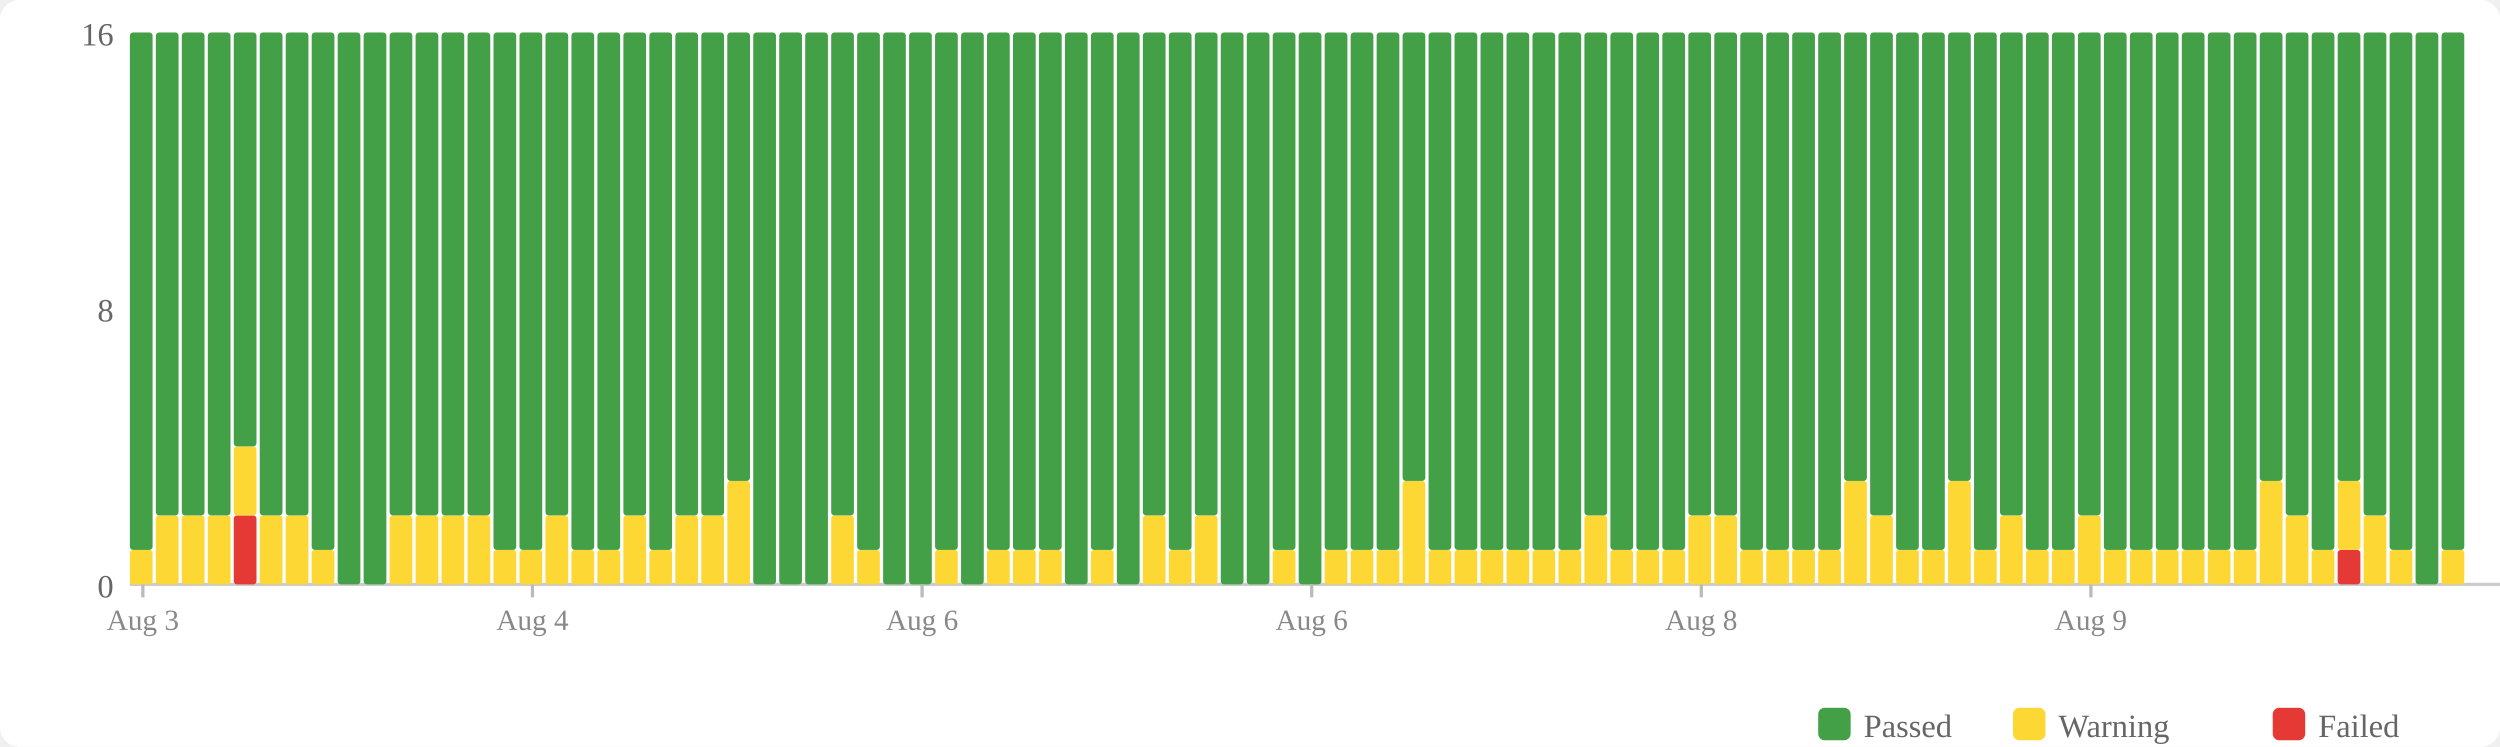
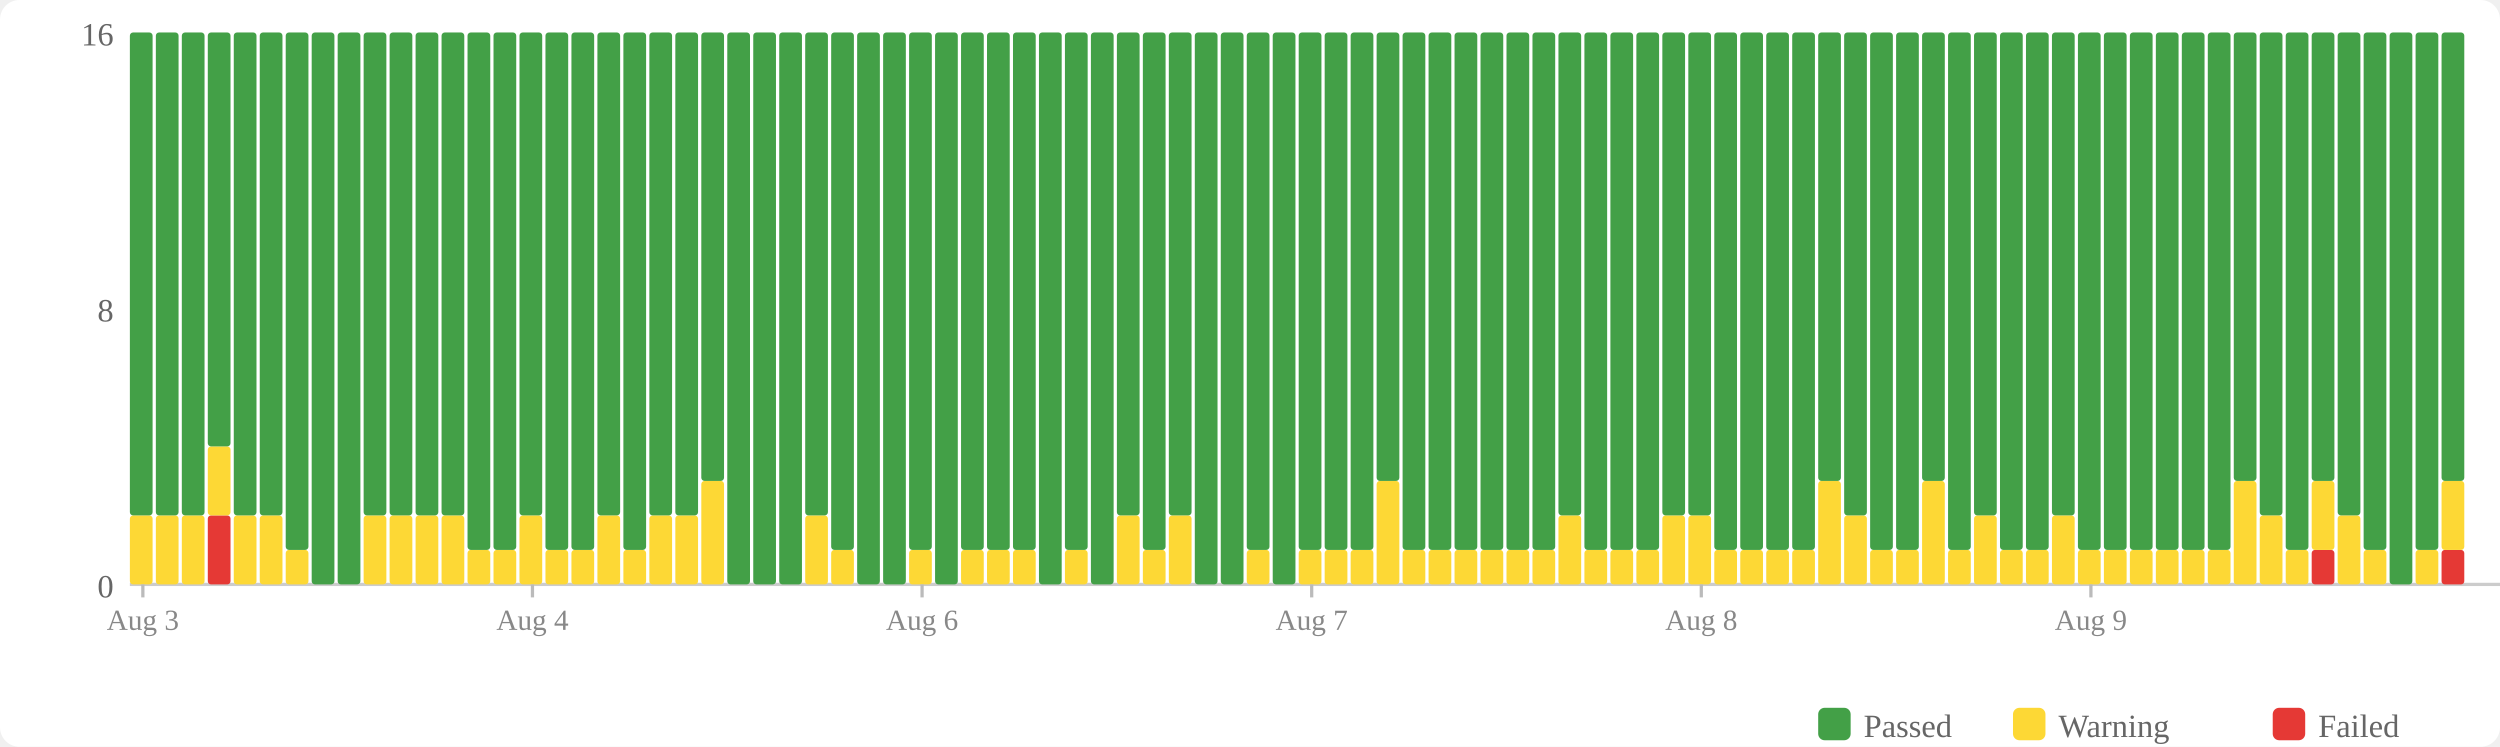
<svg xmlns="http://www.w3.org/2000/svg" width="770" height="230" viewBox="0 0 770 230">
  <rect width="770" height="230" fill="#fff" rx="6" />
  <rect x="560" y="218" width="10" height="10" fill="#43a047" rx="2" />
  <text x="574" y="227" font-size="10" fill="#666">Passed</text>
  <rect x="620" y="218" width="10" height="10" fill="#fdd835" rx="2" />
  <text x="634" y="227" font-size="10" fill="#666">Warning</text>
  <rect x="700" y="218" width="10" height="10" fill="#e53935" rx="2" />
  <text x="714" y="227" font-size="10" fill="#666">Failed</text>
  <text x="35" y="184" text-anchor="end" font-size="10" fill="#666">0</text>
  <text x="35" y="99" text-anchor="end" font-size="10" fill="#666">8</text>
  <text x="35" y="14" text-anchor="end" font-size="10" fill="#666">16</text>
  <line x1="40" y1="180" x2="770" y2="180" stroke="#ccc" stroke-width="1" />
-   <rect x="40" y="169.375" width="7" height="10.625" fill="#fdd835" rx="1" />
-   <rect x="40" y="10" width="7" height="159.375" fill="#43a047" rx="1" />
+   <rect x="40" y="158.75" width="7" height="21.25" fill="#fdd835" rx="1" />
+   <rect x="40" y="10" width="7" height="148.75" fill="#43a047" rx="1" />
  <rect x="48" y="158.75" width="7" height="21.25" fill="#fdd835" rx="1" />
  <rect x="48" y="10" width="7" height="148.75" fill="#43a047" rx="1" />
  <rect x="56" y="158.75" width="7" height="21.25" fill="#fdd835" rx="1" />
  <rect x="56" y="10" width="7" height="148.75" fill="#43a047" rx="1" />
-   <rect x="64" y="158.75" width="7" height="21.25" fill="#fdd835" rx="1" />
-   <rect x="64" y="10" width="7" height="148.75" fill="#43a047" rx="1" />
-   <rect x="72" y="158.75" width="7" height="21.25" fill="#e53935" rx="1" />
-   <rect x="72" y="137.5" width="7" height="21.25" fill="#fdd835" rx="1" />
-   <rect x="72" y="10" width="7" height="127.5" fill="#43a047" rx="1" />
+   <rect x="64" y="158.75" width="7" height="21.25" fill="#e53935" rx="1" />
+   <rect x="64" y="137.5" width="7" height="21.25" fill="#fdd835" rx="1" />
+   <rect x="64" y="10" width="7" height="127.5" fill="#43a047" rx="1" />
+   <rect x="72" y="158.75" width="7" height="21.25" fill="#fdd835" rx="1" />
+   <rect x="72" y="10" width="7" height="148.75" fill="#43a047" rx="1" />
  <rect x="80" y="158.75" width="7" height="21.25" fill="#fdd835" rx="1" />
  <rect x="80" y="10" width="7" height="148.75" fill="#43a047" rx="1" />
-   <rect x="88" y="158.75" width="7" height="21.25" fill="#fdd835" rx="1" />
-   <rect x="88" y="10" width="7" height="148.75" fill="#43a047" rx="1" />
-   <rect x="96" y="169.375" width="7" height="10.625" fill="#fdd835" rx="1" />
-   <rect x="96" y="10" width="7" height="159.375" fill="#43a047" rx="1" />
+   <rect x="88" y="169.375" width="7" height="10.625" fill="#fdd835" rx="1" />
+   <rect x="88" y="10" width="7" height="159.375" fill="#43a047" rx="1" />
+   <rect x="96" y="10" width="7" height="170" fill="#43a047" rx="1" />
  <rect x="104" y="10" width="7" height="170" fill="#43a047" rx="1" />
-   <rect x="112" y="10" width="7" height="170" fill="#43a047" rx="1" />
+   <rect x="112" y="158.75" width="7" height="21.25" fill="#fdd835" rx="1" />
+   <rect x="112" y="10" width="7" height="148.75" fill="#43a047" rx="1" />
  <rect x="120" y="158.75" width="7" height="21.25" fill="#fdd835" rx="1" />
  <rect x="120" y="10" width="7" height="148.75" fill="#43a047" rx="1" />
  <rect x="128" y="158.75" width="7" height="21.25" fill="#fdd835" rx="1" />
  <rect x="128" y="10" width="7" height="148.75" fill="#43a047" rx="1" />
  <rect x="136" y="158.75" width="7" height="21.25" fill="#fdd835" rx="1" />
  <rect x="136" y="10" width="7" height="148.75" fill="#43a047" rx="1" />
-   <rect x="144" y="158.75" width="7" height="21.25" fill="#fdd835" rx="1" />
-   <rect x="144" y="10" width="7" height="148.75" fill="#43a047" rx="1" />
+   <rect x="144" y="169.375" width="7" height="10.625" fill="#fdd835" rx="1" />
+   <rect x="144" y="10" width="7" height="159.375" fill="#43a047" rx="1" />
  <rect x="152" y="169.375" width="7" height="10.625" fill="#fdd835" rx="1" />
  <rect x="152" y="10" width="7" height="159.375" fill="#43a047" rx="1" />
-   <rect x="160" y="169.375" width="7" height="10.625" fill="#fdd835" rx="1" />
-   <rect x="160" y="10" width="7" height="159.375" fill="#43a047" rx="1" />
-   <rect x="168" y="158.75" width="7" height="21.25" fill="#fdd835" rx="1" />
-   <rect x="168" y="10" width="7" height="148.75" fill="#43a047" rx="1" />
+   <rect x="160" y="158.75" width="7" height="21.25" fill="#fdd835" rx="1" />
+   <rect x="160" y="10" width="7" height="148.75" fill="#43a047" rx="1" />
+   <rect x="168" y="169.375" width="7" height="10.625" fill="#fdd835" rx="1" />
+   <rect x="168" y="10" width="7" height="159.375" fill="#43a047" rx="1" />
  <rect x="176" y="169.375" width="7" height="10.625" fill="#fdd835" rx="1" />
  <rect x="176" y="10" width="7" height="159.375" fill="#43a047" rx="1" />
-   <rect x="184" y="169.375" width="7" height="10.625" fill="#fdd835" rx="1" />
-   <rect x="184" y="10" width="7" height="159.375" fill="#43a047" rx="1" />
-   <rect x="192" y="158.75" width="7" height="21.25" fill="#fdd835" rx="1" />
-   <rect x="192" y="10" width="7" height="148.75" fill="#43a047" rx="1" />
-   <rect x="200" y="169.375" width="7" height="10.625" fill="#fdd835" rx="1" />
-   <rect x="200" y="10" width="7" height="159.375" fill="#43a047" rx="1" />
+   <rect x="184" y="158.75" width="7" height="21.25" fill="#fdd835" rx="1" />
+   <rect x="184" y="10" width="7" height="148.75" fill="#43a047" rx="1" />
+   <rect x="192" y="169.375" width="7" height="10.625" fill="#fdd835" rx="1" />
+   <rect x="192" y="10" width="7" height="159.375" fill="#43a047" rx="1" />
+   <rect x="200" y="158.75" width="7" height="21.25" fill="#fdd835" rx="1" />
+   <rect x="200" y="10" width="7" height="148.75" fill="#43a047" rx="1" />
  <rect x="208" y="158.75" width="7" height="21.25" fill="#fdd835" rx="1" />
  <rect x="208" y="10" width="7" height="148.75" fill="#43a047" rx="1" />
-   <rect x="216" y="158.75" width="7" height="21.25" fill="#fdd835" rx="1" />
-   <rect x="216" y="10" width="7" height="148.75" fill="#43a047" rx="1" />
-   <rect x="224" y="148.125" width="7" height="31.875" fill="#fdd835" rx="1" />
-   <rect x="224" y="10" width="7" height="138.125" fill="#43a047" rx="1" />
+   <rect x="216" y="148.125" width="7" height="31.875" fill="#fdd835" rx="1" />
+   <rect x="216" y="10" width="7" height="138.125" fill="#43a047" rx="1" />
+   <rect x="224" y="10" width="7" height="170" fill="#43a047" rx="1" />
  <rect x="232" y="10" width="7" height="170" fill="#43a047" rx="1" />
  <rect x="240" y="10" width="7" height="170" fill="#43a047" rx="1" />
-   <rect x="248" y="10" width="7" height="170" fill="#43a047" rx="1" />
-   <rect x="256" y="158.75" width="7" height="21.25" fill="#fdd835" rx="1" />
-   <rect x="256" y="10" width="7" height="148.75" fill="#43a047" rx="1" />
-   <rect x="264" y="169.375" width="7" height="10.625" fill="#fdd835" rx="1" />
-   <rect x="264" y="10" width="7" height="159.375" fill="#43a047" rx="1" />
+   <rect x="248" y="158.75" width="7" height="21.25" fill="#fdd835" rx="1" />
+   <rect x="248" y="10" width="7" height="148.75" fill="#43a047" rx="1" />
+   <rect x="256" y="169.375" width="7" height="10.625" fill="#fdd835" rx="1" />
+   <rect x="256" y="10" width="7" height="159.375" fill="#43a047" rx="1" />
+   <rect x="264" y="10" width="7" height="170" fill="#43a047" rx="1" />
  <rect x="272" y="10" width="7" height="170" fill="#43a047" rx="1" />
-   <rect x="280" y="10" width="7" height="170" fill="#43a047" rx="1" />
-   <rect x="288" y="169.375" width="7" height="10.625" fill="#fdd835" rx="1" />
-   <rect x="288" y="10" width="7" height="159.375" fill="#43a047" rx="1" />
-   <rect x="296" y="10" width="7" height="170" fill="#43a047" rx="1" />
+   <rect x="280" y="169.375" width="7" height="10.625" fill="#fdd835" rx="1" />
+   <rect x="280" y="10" width="7" height="159.375" fill="#43a047" rx="1" />
+   <rect x="288" y="10" width="7" height="170" fill="#43a047" rx="1" />
+   <rect x="296" y="169.375" width="7" height="10.625" fill="#fdd835" rx="1" />
+   <rect x="296" y="10" width="7" height="159.375" fill="#43a047" rx="1" />
  <rect x="304" y="169.375" width="7" height="10.625" fill="#fdd835" rx="1" />
  <rect x="304" y="10" width="7" height="159.375" fill="#43a047" rx="1" />
  <rect x="312" y="169.375" width="7" height="10.625" fill="#fdd835" rx="1" />
  <rect x="312" y="10" width="7" height="159.375" fill="#43a047" rx="1" />
-   <rect x="320" y="169.375" width="7" height="10.625" fill="#fdd835" rx="1" />
-   <rect x="320" y="10" width="7" height="159.375" fill="#43a047" rx="1" />
-   <rect x="328" y="10" width="7" height="170" fill="#43a047" rx="1" />
-   <rect x="336" y="169.375" width="7" height="10.625" fill="#fdd835" rx="1" />
-   <rect x="336" y="10" width="7" height="159.375" fill="#43a047" rx="1" />
-   <rect x="344" y="10" width="7" height="170" fill="#43a047" rx="1" />
-   <rect x="352" y="158.75" width="7" height="21.25" fill="#fdd835" rx="1" />
-   <rect x="352" y="10" width="7" height="148.75" fill="#43a047" rx="1" />
-   <rect x="360" y="169.375" width="7" height="10.625" fill="#fdd835" rx="1" />
-   <rect x="360" y="10" width="7" height="159.375" fill="#43a047" rx="1" />
-   <rect x="368" y="158.75" width="7" height="21.25" fill="#fdd835" rx="1" />
-   <rect x="368" y="10" width="7" height="148.75" fill="#43a047" rx="1" />
+   <rect x="320" y="10" width="7" height="170" fill="#43a047" rx="1" />
+   <rect x="328" y="169.375" width="7" height="10.625" fill="#fdd835" rx="1" />
+   <rect x="328" y="10" width="7" height="159.375" fill="#43a047" rx="1" />
+   <rect x="336" y="10" width="7" height="170" fill="#43a047" rx="1" />
+   <rect x="344" y="158.75" width="7" height="21.25" fill="#fdd835" rx="1" />
+   <rect x="344" y="10" width="7" height="148.75" fill="#43a047" rx="1" />
+   <rect x="352" y="169.375" width="7" height="10.625" fill="#fdd835" rx="1" />
+   <rect x="352" y="10" width="7" height="159.375" fill="#43a047" rx="1" />
+   <rect x="360" y="158.75" width="7" height="21.25" fill="#fdd835" rx="1" />
+   <rect x="360" y="10" width="7" height="148.75" fill="#43a047" rx="1" />
+   <rect x="368" y="10" width="7" height="170" fill="#43a047" rx="1" />
  <rect x="376" y="10" width="7" height="170" fill="#43a047" rx="1" />
-   <rect x="384" y="10" width="7" height="170" fill="#43a047" rx="1" />
-   <rect x="392" y="169.375" width="7" height="10.625" fill="#fdd835" rx="1" />
-   <rect x="392" y="10" width="7" height="159.375" fill="#43a047" rx="1" />
-   <rect x="400" y="10" width="7" height="170" fill="#43a047" rx="1" />
+   <rect x="384" y="169.375" width="7" height="10.625" fill="#fdd835" rx="1" />
+   <rect x="384" y="10" width="7" height="159.375" fill="#43a047" rx="1" />
+   <rect x="392" y="10" width="7" height="170" fill="#43a047" rx="1" />
+   <rect x="400" y="169.375" width="7" height="10.625" fill="#fdd835" rx="1" />
+   <rect x="400" y="10" width="7" height="159.375" fill="#43a047" rx="1" />
  <rect x="408" y="169.375" width="7" height="10.625" fill="#fdd835" rx="1" />
  <rect x="408" y="10" width="7" height="159.375" fill="#43a047" rx="1" />
  <rect x="416" y="169.375" width="7" height="10.625" fill="#fdd835" rx="1" />
  <rect x="416" y="10" width="7" height="159.375" fill="#43a047" rx="1" />
-   <rect x="424" y="169.375" width="7" height="10.625" fill="#fdd835" rx="1" />
-   <rect x="424" y="10" width="7" height="159.375" fill="#43a047" rx="1" />
-   <rect x="432" y="148.125" width="7" height="31.875" fill="#fdd835" rx="1" />
-   <rect x="432" y="10" width="7" height="138.125" fill="#43a047" rx="1" />
+   <rect x="424" y="148.125" width="7" height="31.875" fill="#fdd835" rx="1" />
+   <rect x="424" y="10" width="7" height="138.125" fill="#43a047" rx="1" />
+   <rect x="432" y="169.375" width="7" height="10.625" fill="#fdd835" rx="1" />
+   <rect x="432" y="10" width="7" height="159.375" fill="#43a047" rx="1" />
  <rect x="440" y="169.375" width="7" height="10.625" fill="#fdd835" rx="1" />
  <rect x="440" y="10" width="7" height="159.375" fill="#43a047" rx="1" />
  <rect x="448" y="169.375" width="7" height="10.625" fill="#fdd835" rx="1" />
  <rect x="448" y="10" width="7" height="159.375" fill="#43a047" rx="1" />
  <rect x="456" y="169.375" width="7" height="10.625" fill="#fdd835" rx="1" />
  <rect x="456" y="10" width="7" height="159.375" fill="#43a047" rx="1" />
  <rect x="464" y="169.375" width="7" height="10.625" fill="#fdd835" rx="1" />
  <rect x="464" y="10" width="7" height="159.375" fill="#43a047" rx="1" />
  <rect x="472" y="169.375" width="7" height="10.625" fill="#fdd835" rx="1" />
  <rect x="472" y="10" width="7" height="159.375" fill="#43a047" rx="1" />
-   <rect x="480" y="169.375" width="7" height="10.625" fill="#fdd835" rx="1" />
-   <rect x="480" y="10" width="7" height="159.375" fill="#43a047" rx="1" />
-   <rect x="488" y="158.75" width="7" height="21.25" fill="#fdd835" rx="1" />
-   <rect x="488" y="10" width="7" height="148.75" fill="#43a047" rx="1" />
+   <rect x="480" y="158.75" width="7" height="21.25" fill="#fdd835" rx="1" />
+   <rect x="480" y="10" width="7" height="148.75" fill="#43a047" rx="1" />
+   <rect x="488" y="169.375" width="7" height="10.625" fill="#fdd835" rx="1" />
+   <rect x="488" y="10" width="7" height="159.375" fill="#43a047" rx="1" />
  <rect x="496" y="169.375" width="7" height="10.625" fill="#fdd835" rx="1" />
  <rect x="496" y="10" width="7" height="159.375" fill="#43a047" rx="1" />
  <rect x="504" y="169.375" width="7" height="10.625" fill="#fdd835" rx="1" />
  <rect x="504" y="10" width="7" height="159.375" fill="#43a047" rx="1" />
-   <rect x="512" y="169.375" width="7" height="10.625" fill="#fdd835" rx="1" />
-   <rect x="512" y="10" width="7" height="159.375" fill="#43a047" rx="1" />
+   <rect x="512" y="158.75" width="7" height="21.25" fill="#fdd835" rx="1" />
+   <rect x="512" y="10" width="7" height="148.75" fill="#43a047" rx="1" />
  <rect x="520" y="158.75" width="7" height="21.25" fill="#fdd835" rx="1" />
  <rect x="520" y="10" width="7" height="148.75" fill="#43a047" rx="1" />
-   <rect x="528" y="158.75" width="7" height="21.25" fill="#fdd835" rx="1" />
-   <rect x="528" y="10" width="7" height="148.75" fill="#43a047" rx="1" />
+   <rect x="528" y="169.375" width="7" height="10.625" fill="#fdd835" rx="1" />
+   <rect x="528" y="10" width="7" height="159.375" fill="#43a047" rx="1" />
  <rect x="536" y="169.375" width="7" height="10.625" fill="#fdd835" rx="1" />
  <rect x="536" y="10" width="7" height="159.375" fill="#43a047" rx="1" />
  <rect x="544" y="169.375" width="7" height="10.625" fill="#fdd835" rx="1" />
  <rect x="544" y="10" width="7" height="159.375" fill="#43a047" rx="1" />
  <rect x="552" y="169.375" width="7" height="10.625" fill="#fdd835" rx="1" />
  <rect x="552" y="10" width="7" height="159.375" fill="#43a047" rx="1" />
-   <rect x="560" y="169.375" width="7" height="10.625" fill="#fdd835" rx="1" />
-   <rect x="560" y="10" width="7" height="159.375" fill="#43a047" rx="1" />
-   <rect x="568" y="148.125" width="7" height="31.875" fill="#fdd835" rx="1" />
-   <rect x="568" y="10" width="7" height="138.125" fill="#43a047" rx="1" />
-   <rect x="576" y="158.75" width="7" height="21.25" fill="#fdd835" rx="1" />
-   <rect x="576" y="10" width="7" height="148.75" fill="#43a047" rx="1" />
+   <rect x="560" y="148.125" width="7" height="31.875" fill="#fdd835" rx="1" />
+   <rect x="560" y="10" width="7" height="138.125" fill="#43a047" rx="1" />
+   <rect x="568" y="158.75" width="7" height="21.25" fill="#fdd835" rx="1" />
+   <rect x="568" y="10" width="7" height="148.75" fill="#43a047" rx="1" />
+   <rect x="576" y="169.375" width="7" height="10.625" fill="#fdd835" rx="1" />
+   <rect x="576" y="10" width="7" height="159.375" fill="#43a047" rx="1" />
  <rect x="584" y="169.375" width="7" height="10.625" fill="#fdd835" rx="1" />
  <rect x="584" y="10" width="7" height="159.375" fill="#43a047" rx="1" />
-   <rect x="592" y="169.375" width="7" height="10.625" fill="#fdd835" rx="1" />
-   <rect x="592" y="10" width="7" height="159.375" fill="#43a047" rx="1" />
-   <rect x="600" y="148.125" width="7" height="31.875" fill="#fdd835" rx="1" />
-   <rect x="600" y="10" width="7" height="138.125" fill="#43a047" rx="1" />
-   <rect x="608" y="169.375" width="7" height="10.625" fill="#fdd835" rx="1" />
-   <rect x="608" y="10" width="7" height="159.375" fill="#43a047" rx="1" />
-   <rect x="616" y="158.75" width="7" height="21.25" fill="#fdd835" rx="1" />
-   <rect x="616" y="10" width="7" height="148.75" fill="#43a047" rx="1" />
+   <rect x="592" y="148.125" width="7" height="31.875" fill="#fdd835" rx="1" />
+   <rect x="592" y="10" width="7" height="138.125" fill="#43a047" rx="1" />
+   <rect x="600" y="169.375" width="7" height="10.625" fill="#fdd835" rx="1" />
+   <rect x="600" y="10" width="7" height="159.375" fill="#43a047" rx="1" />
+   <rect x="608" y="158.75" width="7" height="21.25" fill="#fdd835" rx="1" />
+   <rect x="608" y="10" width="7" height="148.75" fill="#43a047" rx="1" />
+   <rect x="616" y="169.375" width="7" height="10.625" fill="#fdd835" rx="1" />
+   <rect x="616" y="10" width="7" height="159.375" fill="#43a047" rx="1" />
  <rect x="624" y="169.375" width="7" height="10.625" fill="#fdd835" rx="1" />
  <rect x="624" y="10" width="7" height="159.375" fill="#43a047" rx="1" />
-   <rect x="632" y="169.375" width="7" height="10.625" fill="#fdd835" rx="1" />
-   <rect x="632" y="10" width="7" height="159.375" fill="#43a047" rx="1" />
-   <rect x="640" y="158.75" width="7" height="21.25" fill="#fdd835" rx="1" />
-   <rect x="640" y="10" width="7" height="148.75" fill="#43a047" rx="1" />
+   <rect x="632" y="158.75" width="7" height="21.25" fill="#fdd835" rx="1" />
+   <rect x="632" y="10" width="7" height="148.75" fill="#43a047" rx="1" />
+   <rect x="640" y="169.375" width="7" height="10.625" fill="#fdd835" rx="1" />
+   <rect x="640" y="10" width="7" height="159.375" fill="#43a047" rx="1" />
  <rect x="648" y="169.375" width="7" height="10.625" fill="#fdd835" rx="1" />
  <rect x="648" y="10" width="7" height="159.375" fill="#43a047" rx="1" />
  <rect x="656" y="169.375" width="7" height="10.625" fill="#fdd835" rx="1" />
  <rect x="656" y="10" width="7" height="159.375" fill="#43a047" rx="1" />
  <rect x="664" y="169.375" width="7" height="10.625" fill="#fdd835" rx="1" />
  <rect x="664" y="10" width="7" height="159.375" fill="#43a047" rx="1" />
  <rect x="672" y="169.375" width="7" height="10.625" fill="#fdd835" rx="1" />
  <rect x="672" y="10" width="7" height="159.375" fill="#43a047" rx="1" />
  <rect x="680" y="169.375" width="7" height="10.625" fill="#fdd835" rx="1" />
  <rect x="680" y="10" width="7" height="159.375" fill="#43a047" rx="1" />
-   <rect x="688" y="169.375" width="7" height="10.625" fill="#fdd835" rx="1" />
-   <rect x="688" y="10" width="7" height="159.375" fill="#43a047" rx="1" />
-   <rect x="696" y="148.125" width="7" height="31.875" fill="#fdd835" rx="1" />
-   <rect x="696" y="10" width="7" height="138.125" fill="#43a047" rx="1" />
-   <rect x="704" y="158.75" width="7" height="21.25" fill="#fdd835" rx="1" />
-   <rect x="704" y="10" width="7" height="148.75" fill="#43a047" rx="1" />
-   <rect x="712" y="169.375" width="7" height="10.625" fill="#fdd835" rx="1" />
-   <rect x="712" y="10" width="7" height="159.375" fill="#43a047" rx="1" />
-   <rect x="720" y="169.375" width="7" height="10.625" fill="#e53935" rx="1" />
-   <rect x="720" y="148.125" width="7" height="21.25" fill="#fdd835" rx="1" />
-   <rect x="720" y="10" width="7" height="138.125" fill="#43a047" rx="1" />
-   <rect x="728" y="158.75" width="7" height="21.25" fill="#fdd835" rx="1" />
-   <rect x="728" y="10" width="7" height="148.75" fill="#43a047" rx="1" />
-   <rect x="736" y="169.375" width="7" height="10.625" fill="#fdd835" rx="1" />
-   <rect x="736" y="10" width="7" height="159.375" fill="#43a047" rx="1" />
-   <rect x="744" y="10" width="7" height="170" fill="#43a047" rx="1" />
-   <rect x="752" y="169.375" width="7" height="10.625" fill="#fdd835" rx="1" />
-   <rect x="752" y="10" width="7" height="159.375" fill="#43a047" rx="1" />
+   <rect x="688" y="148.125" width="7" height="31.875" fill="#fdd835" rx="1" />
+   <rect x="688" y="10" width="7" height="138.125" fill="#43a047" rx="1" />
+   <rect x="696" y="158.75" width="7" height="21.25" fill="#fdd835" rx="1" />
+   <rect x="696" y="10" width="7" height="148.75" fill="#43a047" rx="1" />
+   <rect x="704" y="169.375" width="7" height="10.625" fill="#fdd835" rx="1" />
+   <rect x="704" y="10" width="7" height="159.375" fill="#43a047" rx="1" />
+   <rect x="712" y="169.375" width="7" height="10.625" fill="#e53935" rx="1" />
+   <rect x="712" y="148.125" width="7" height="21.25" fill="#fdd835" rx="1" />
+   <rect x="712" y="10" width="7" height="138.125" fill="#43a047" rx="1" />
+   <rect x="720" y="158.75" width="7" height="21.25" fill="#fdd835" rx="1" />
+   <rect x="720" y="10" width="7" height="148.75" fill="#43a047" rx="1" />
+   <rect x="728" y="169.375" width="7" height="10.625" fill="#fdd835" rx="1" />
+   <rect x="728" y="10" width="7" height="159.375" fill="#43a047" rx="1" />
+   <rect x="736" y="10" width="7" height="170" fill="#43a047" rx="1" />
+   <rect x="744" y="169.375" width="7" height="10.625" fill="#fdd835" rx="1" />
+   <rect x="744" y="10" width="7" height="159.375" fill="#43a047" rx="1" />
+   <rect x="752" y="169.375" width="7" height="10.625" fill="#e53935" rx="1" />
+   <rect x="752" y="148.125" width="7" height="21.25" fill="#fdd835" rx="1" />
+   <rect x="752" y="10" width="7" height="138.125" fill="#43a047" rx="1" />
  <line x1="44.0" y1="180" x2="44.0" y2="184" stroke="#bbb" stroke-width="1" />
  <text x="44.0" y="194" text-anchor="middle" font-size="9" fill="#888">Aug 3</text>
  <line x1="164.0" y1="180" x2="164.0" y2="184" stroke="#bbb" stroke-width="1" />
  <text x="164.0" y="194" text-anchor="middle" font-size="9" fill="#888">Aug 4</text>
  <line x1="284.0" y1="180" x2="284.0" y2="184" stroke="#bbb" stroke-width="1" />
  <text x="284.0" y="194" text-anchor="middle" font-size="9" fill="#888">Aug 6</text>
  <line x1="404.0" y1="180" x2="404.0" y2="184" stroke="#bbb" stroke-width="1" />
-   <text x="404.0" y="194" text-anchor="middle" font-size="9" fill="#888">Aug 6</text>
+   <text x="404.0" y="194" text-anchor="middle" font-size="9" fill="#888">Aug 7</text>
  <line x1="524.0" y1="180" x2="524.0" y2="184" stroke="#bbb" stroke-width="1" />
  <text x="524.0" y="194" text-anchor="middle" font-size="9" fill="#888">Aug 8</text>
  <line x1="644.0" y1="180" x2="644.0" y2="184" stroke="#bbb" stroke-width="1" />
  <text x="644.0" y="194" text-anchor="middle" font-size="9" fill="#888">Aug 9</text>
</svg>
